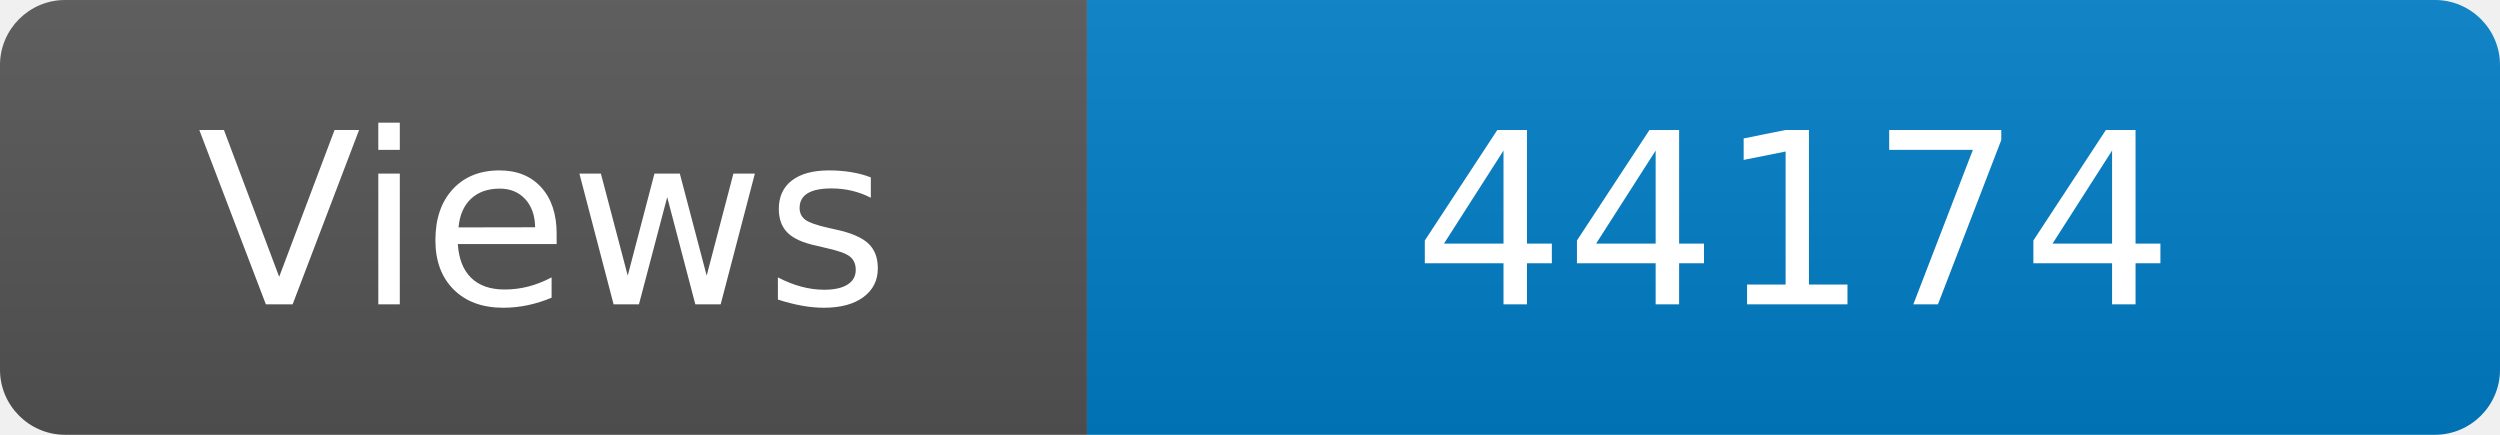
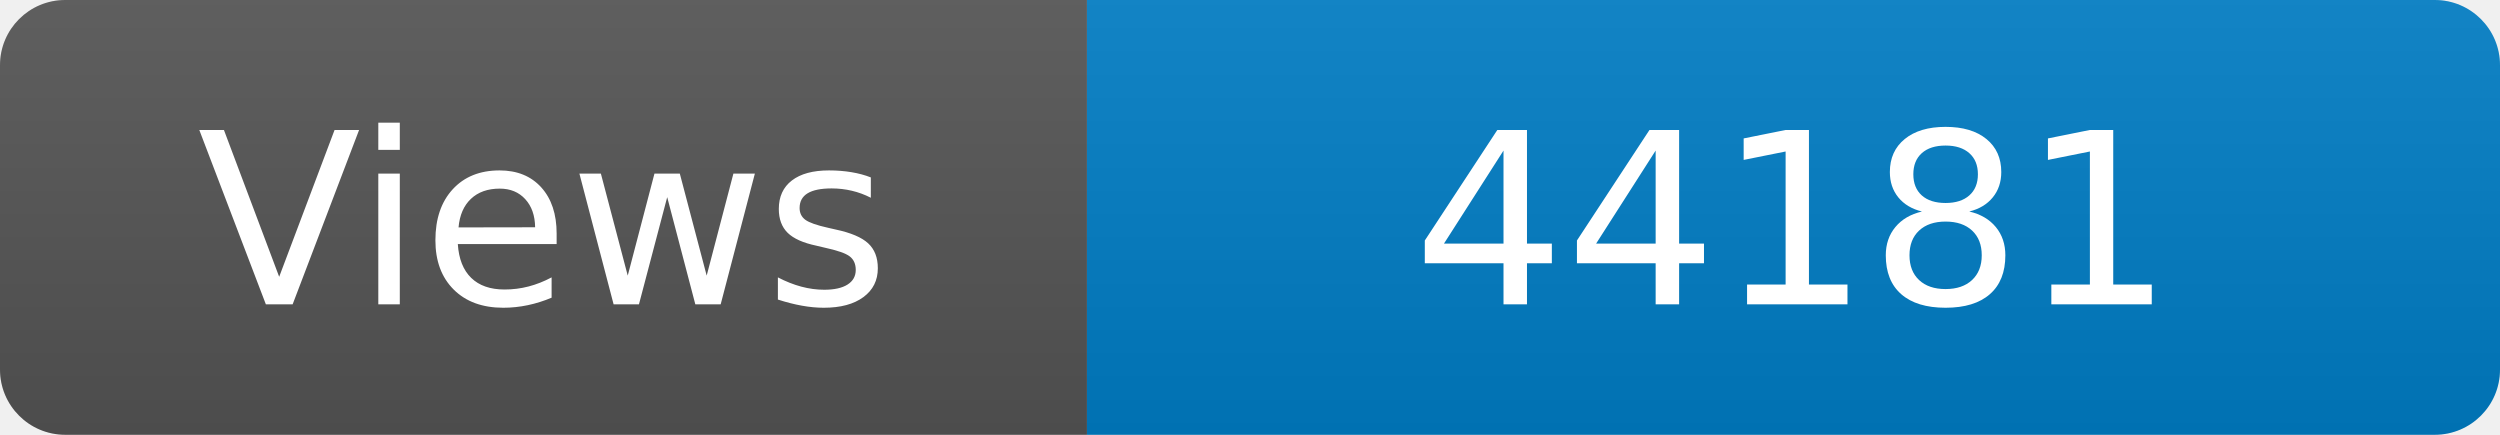
<svg xmlns="http://www.w3.org/2000/svg" width="115" height="20" role="img" aria-label="Maintained?: yes">
  <linearGradient id="s" x2="0" y2="100%">
    <stop offset="0" stop-color="#bbb" stop-opacity=".1" />
    <stop offset="1" stop-opacity=".1" />
  </linearGradient>
  <clipPath id="r">
    <rect width="115" height="20" rx="3" fill="#fff" />
  </clipPath>
  <g clip-path="url(#r)">
    <rect width="50" height="20" fill="#555" />
    <rect x="50" width="160" height="20" fill="#007ec6" />
    <rect width="115" height="20" fill="url(#s)" />
  </g>
  <g fill="#fff" text-anchor="middle" font-family="Verdana,Geneva,DejaVu Sans,sans-serif" font-size="110">
    <text x="250" y="140" transform="scale(.1)" fill="#fff">Views</text>
-     <text x="825" y="140" transform="scale(.1)" fill="#fff">44174</text>
+     <text x="825" y="140" transform="scale(.1)" fill="#fff">44181</text>
  </g>
</svg>
